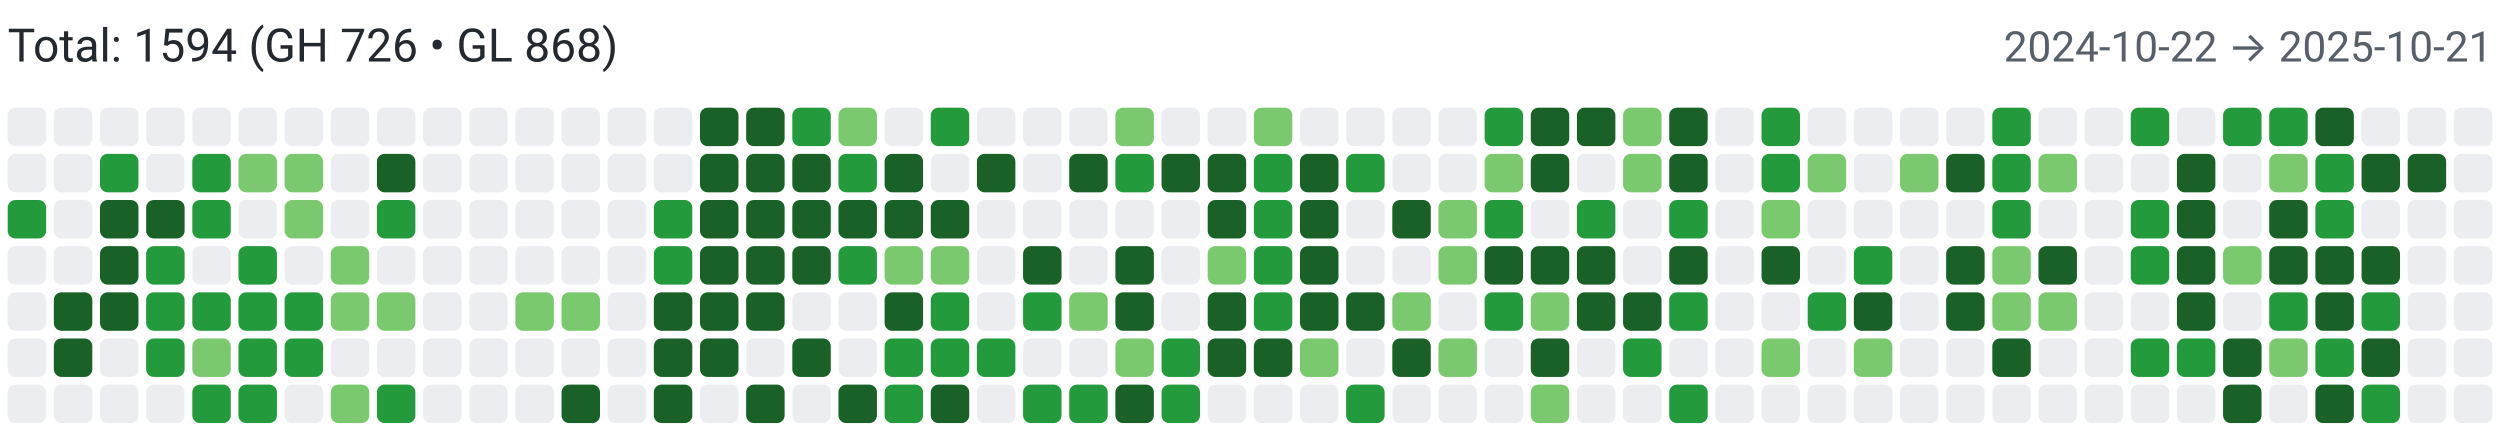
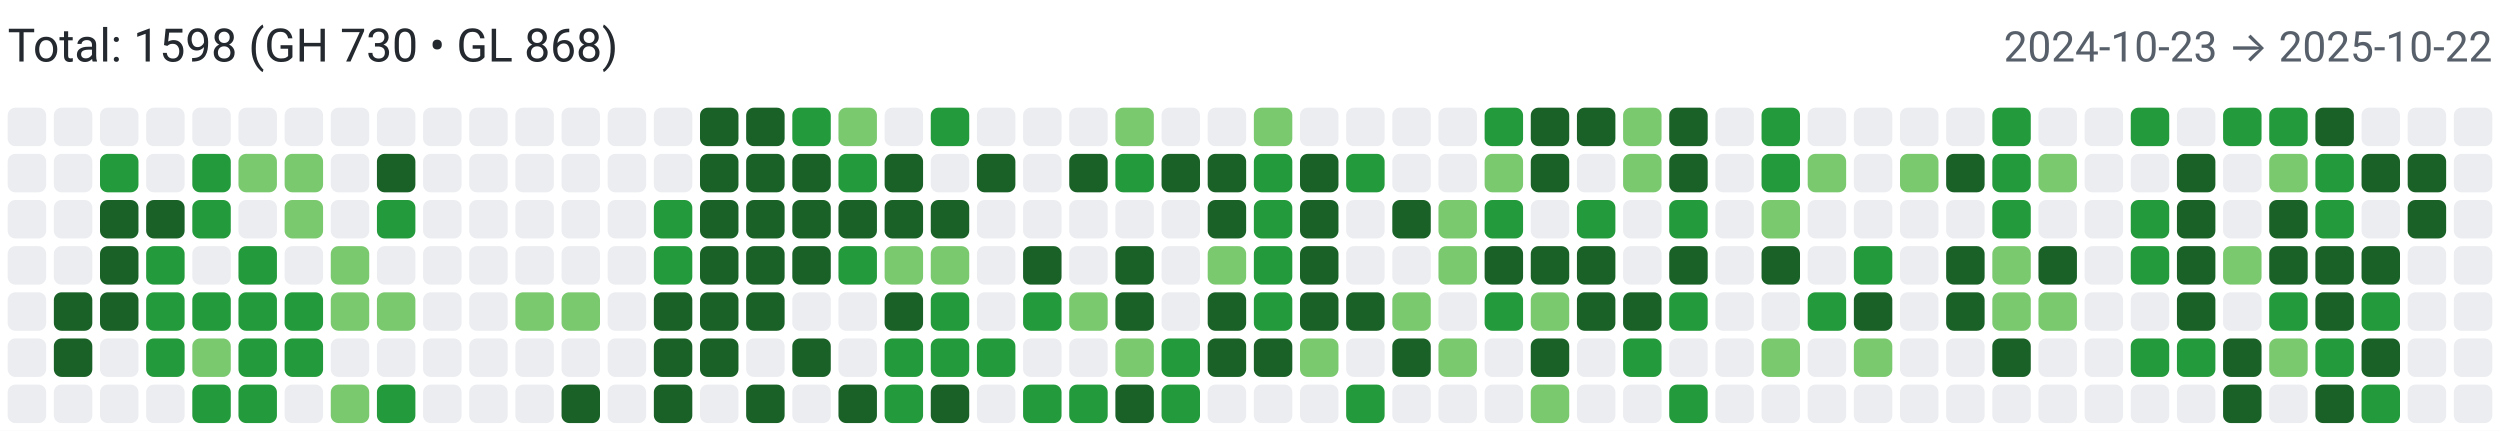
<svg xmlns="http://www.w3.org/2000/svg" width="650" height="112" viewBox="0 0 650 112" role="img" aria-label="Combined contributions">
  <rect width="100%" height="100%" fill="#fff" />
-   <text x="2" y="16" font-family="system-ui,-apple-system,Segoe UI,Roboto,Ubuntu,Cantarell,Noto Sans,sans-serif" font-size="12" fill="#24292f">Total: 1594 (GH 726 • GL 868)</text>
-   <text x="648" y="16" text-anchor="end" font-family="system-ui,-apple-system,Segoe UI,Roboto,Ubuntu,Cantarell,Noto Sans,sans-serif" font-size="11" fill="#57606a">2024-10-22 → 2025-10-21</text>
+   <text x="2" y="16" font-family="system-ui,-apple-system,Segoe UI,Roboto,Ubuntu,Cantarell,Noto Sans,sans-serif" font-size="12" fill="#24292f">Total: 1598 (GH 730 • GL 868)</text>
+   <text x="648" y="16" text-anchor="end" font-family="system-ui,-apple-system,Segoe UI,Roboto,Ubuntu,Cantarell,Noto Sans,sans-serif" font-size="11" fill="#57606a">2024-10-23 → 2025-10-22</text>
  <rect x="2" y="28" width="10" height="10" rx="2" ry="2" fill="#ebedf0">
        </rect>
  <rect x="2" y="40" width="10" height="10" rx="2" ry="2" fill="#ebedf0">
        </rect>
-   <rect x="2" y="52" width="10" height="10" rx="2" ry="2" fill="#239a3b">
+   <rect x="2" y="52" width="10" height="10" rx="2" ry="2" fill="#ebedf0">
        </rect>
  <rect x="2" y="64" width="10" height="10" rx="2" ry="2" fill="#ebedf0">
        </rect>
  <rect x="2" y="76" width="10" height="10" rx="2" ry="2" fill="#ebedf0">
        </rect>
  <rect x="2" y="88" width="10" height="10" rx="2" ry="2" fill="#ebedf0">
        </rect>
  <rect x="2" y="100" width="10" height="10" rx="2" ry="2" fill="#ebedf0">
        </rect>
  <rect x="14" y="28" width="10" height="10" rx="2" ry="2" fill="#ebedf0">
        </rect>
  <rect x="14" y="40" width="10" height="10" rx="2" ry="2" fill="#ebedf0">
        </rect>
  <rect x="14" y="52" width="10" height="10" rx="2" ry="2" fill="#ebedf0">
        </rect>
  <rect x="14" y="64" width="10" height="10" rx="2" ry="2" fill="#ebedf0">
        </rect>
  <rect x="14" y="76" width="10" height="10" rx="2" ry="2" fill="#196127">
        </rect>
  <rect x="14" y="88" width="10" height="10" rx="2" ry="2" fill="#196127">
        </rect>
  <rect x="14" y="100" width="10" height="10" rx="2" ry="2" fill="#ebedf0">
        </rect>
  <rect x="26" y="28" width="10" height="10" rx="2" ry="2" fill="#ebedf0">
        </rect>
  <rect x="26" y="40" width="10" height="10" rx="2" ry="2" fill="#239a3b">
        </rect>
  <rect x="26" y="52" width="10" height="10" rx="2" ry="2" fill="#196127">
        </rect>
  <rect x="26" y="64" width="10" height="10" rx="2" ry="2" fill="#196127">
        </rect>
  <rect x="26" y="76" width="10" height="10" rx="2" ry="2" fill="#196127">
        </rect>
  <rect x="26" y="88" width="10" height="10" rx="2" ry="2" fill="#ebedf0">
        </rect>
  <rect x="26" y="100" width="10" height="10" rx="2" ry="2" fill="#ebedf0">
        </rect>
  <rect x="38" y="28" width="10" height="10" rx="2" ry="2" fill="#ebedf0">
        </rect>
  <rect x="38" y="40" width="10" height="10" rx="2" ry="2" fill="#ebedf0">
        </rect>
  <rect x="38" y="52" width="10" height="10" rx="2" ry="2" fill="#196127">
        </rect>
  <rect x="38" y="64" width="10" height="10" rx="2" ry="2" fill="#239a3b">
        </rect>
  <rect x="38" y="76" width="10" height="10" rx="2" ry="2" fill="#239a3b">
        </rect>
  <rect x="38" y="88" width="10" height="10" rx="2" ry="2" fill="#239a3b">
        </rect>
  <rect x="38" y="100" width="10" height="10" rx="2" ry="2" fill="#ebedf0">
        </rect>
  <rect x="50" y="28" width="10" height="10" rx="2" ry="2" fill="#ebedf0">
        </rect>
  <rect x="50" y="40" width="10" height="10" rx="2" ry="2" fill="#239a3b">
        </rect>
  <rect x="50" y="52" width="10" height="10" rx="2" ry="2" fill="#239a3b">
        </rect>
  <rect x="50" y="64" width="10" height="10" rx="2" ry="2" fill="#ebedf0">
        </rect>
  <rect x="50" y="76" width="10" height="10" rx="2" ry="2" fill="#239a3b">
        </rect>
  <rect x="50" y="88" width="10" height="10" rx="2" ry="2" fill="#7bc96f">
        </rect>
  <rect x="50" y="100" width="10" height="10" rx="2" ry="2" fill="#239a3b">
        </rect>
  <rect x="62" y="28" width="10" height="10" rx="2" ry="2" fill="#ebedf0">
        </rect>
  <rect x="62" y="40" width="10" height="10" rx="2" ry="2" fill="#7bc96f">
        </rect>
  <rect x="62" y="52" width="10" height="10" rx="2" ry="2" fill="#ebedf0">
        </rect>
  <rect x="62" y="64" width="10" height="10" rx="2" ry="2" fill="#239a3b">
        </rect>
  <rect x="62" y="76" width="10" height="10" rx="2" ry="2" fill="#239a3b">
        </rect>
  <rect x="62" y="88" width="10" height="10" rx="2" ry="2" fill="#239a3b">
        </rect>
  <rect x="62" y="100" width="10" height="10" rx="2" ry="2" fill="#239a3b">
        </rect>
  <rect x="74" y="28" width="10" height="10" rx="2" ry="2" fill="#ebedf0">
        </rect>
  <rect x="74" y="40" width="10" height="10" rx="2" ry="2" fill="#7bc96f">
        </rect>
  <rect x="74" y="52" width="10" height="10" rx="2" ry="2" fill="#7bc96f">
        </rect>
  <rect x="74" y="64" width="10" height="10" rx="2" ry="2" fill="#ebedf0">
        </rect>
  <rect x="74" y="76" width="10" height="10" rx="2" ry="2" fill="#239a3b">
        </rect>
  <rect x="74" y="88" width="10" height="10" rx="2" ry="2" fill="#239a3b">
        </rect>
  <rect x="74" y="100" width="10" height="10" rx="2" ry="2" fill="#ebedf0">
        </rect>
  <rect x="86" y="28" width="10" height="10" rx="2" ry="2" fill="#ebedf0">
        </rect>
  <rect x="86" y="40" width="10" height="10" rx="2" ry="2" fill="#ebedf0">
        </rect>
  <rect x="86" y="52" width="10" height="10" rx="2" ry="2" fill="#ebedf0">
        </rect>
  <rect x="86" y="64" width="10" height="10" rx="2" ry="2" fill="#7bc96f">
        </rect>
  <rect x="86" y="76" width="10" height="10" rx="2" ry="2" fill="#7bc96f">
        </rect>
  <rect x="86" y="88" width="10" height="10" rx="2" ry="2" fill="#ebedf0">
        </rect>
  <rect x="86" y="100" width="10" height="10" rx="2" ry="2" fill="#7bc96f">
        </rect>
  <rect x="98" y="28" width="10" height="10" rx="2" ry="2" fill="#ebedf0">
        </rect>
  <rect x="98" y="40" width="10" height="10" rx="2" ry="2" fill="#196127">
        </rect>
  <rect x="98" y="52" width="10" height="10" rx="2" ry="2" fill="#239a3b">
        </rect>
  <rect x="98" y="64" width="10" height="10" rx="2" ry="2" fill="#ebedf0">
        </rect>
  <rect x="98" y="76" width="10" height="10" rx="2" ry="2" fill="#7bc96f">
        </rect>
  <rect x="98" y="88" width="10" height="10" rx="2" ry="2" fill="#ebedf0">
        </rect>
  <rect x="98" y="100" width="10" height="10" rx="2" ry="2" fill="#239a3b">
        </rect>
  <rect x="110" y="28" width="10" height="10" rx="2" ry="2" fill="#ebedf0">
        </rect>
  <rect x="110" y="40" width="10" height="10" rx="2" ry="2" fill="#ebedf0">
        </rect>
  <rect x="110" y="52" width="10" height="10" rx="2" ry="2" fill="#ebedf0">
        </rect>
  <rect x="110" y="64" width="10" height="10" rx="2" ry="2" fill="#ebedf0">
        </rect>
  <rect x="110" y="76" width="10" height="10" rx="2" ry="2" fill="#ebedf0">
        </rect>
  <rect x="110" y="88" width="10" height="10" rx="2" ry="2" fill="#ebedf0">
        </rect>
  <rect x="110" y="100" width="10" height="10" rx="2" ry="2" fill="#ebedf0">
        </rect>
  <rect x="122" y="28" width="10" height="10" rx="2" ry="2" fill="#ebedf0">
        </rect>
  <rect x="122" y="40" width="10" height="10" rx="2" ry="2" fill="#ebedf0">
        </rect>
  <rect x="122" y="52" width="10" height="10" rx="2" ry="2" fill="#ebedf0">
        </rect>
  <rect x="122" y="64" width="10" height="10" rx="2" ry="2" fill="#ebedf0">
        </rect>
  <rect x="122" y="76" width="10" height="10" rx="2" ry="2" fill="#ebedf0">
        </rect>
  <rect x="122" y="88" width="10" height="10" rx="2" ry="2" fill="#ebedf0">
        </rect>
  <rect x="122" y="100" width="10" height="10" rx="2" ry="2" fill="#ebedf0">
        </rect>
  <rect x="134" y="28" width="10" height="10" rx="2" ry="2" fill="#ebedf0">
        </rect>
  <rect x="134" y="40" width="10" height="10" rx="2" ry="2" fill="#ebedf0">
        </rect>
  <rect x="134" y="52" width="10" height="10" rx="2" ry="2" fill="#ebedf0">
        </rect>
  <rect x="134" y="64" width="10" height="10" rx="2" ry="2" fill="#ebedf0">
        </rect>
  <rect x="134" y="76" width="10" height="10" rx="2" ry="2" fill="#7bc96f">
        </rect>
  <rect x="134" y="88" width="10" height="10" rx="2" ry="2" fill="#ebedf0">
        </rect>
  <rect x="134" y="100" width="10" height="10" rx="2" ry="2" fill="#ebedf0">
        </rect>
  <rect x="146" y="28" width="10" height="10" rx="2" ry="2" fill="#ebedf0">
        </rect>
  <rect x="146" y="40" width="10" height="10" rx="2" ry="2" fill="#ebedf0">
        </rect>
  <rect x="146" y="52" width="10" height="10" rx="2" ry="2" fill="#ebedf0">
        </rect>
  <rect x="146" y="64" width="10" height="10" rx="2" ry="2" fill="#ebedf0">
        </rect>
  <rect x="146" y="76" width="10" height="10" rx="2" ry="2" fill="#7bc96f">
        </rect>
  <rect x="146" y="88" width="10" height="10" rx="2" ry="2" fill="#ebedf0">
        </rect>
  <rect x="146" y="100" width="10" height="10" rx="2" ry="2" fill="#196127">
        </rect>
  <rect x="158" y="28" width="10" height="10" rx="2" ry="2" fill="#ebedf0">
        </rect>
  <rect x="158" y="40" width="10" height="10" rx="2" ry="2" fill="#ebedf0">
        </rect>
  <rect x="158" y="52" width="10" height="10" rx="2" ry="2" fill="#ebedf0">
        </rect>
  <rect x="158" y="64" width="10" height="10" rx="2" ry="2" fill="#ebedf0">
        </rect>
  <rect x="158" y="76" width="10" height="10" rx="2" ry="2" fill="#ebedf0">
        </rect>
  <rect x="158" y="88" width="10" height="10" rx="2" ry="2" fill="#ebedf0">
        </rect>
  <rect x="158" y="100" width="10" height="10" rx="2" ry="2" fill="#ebedf0">
        </rect>
  <rect x="170" y="28" width="10" height="10" rx="2" ry="2" fill="#ebedf0">
        </rect>
  <rect x="170" y="40" width="10" height="10" rx="2" ry="2" fill="#ebedf0">
        </rect>
  <rect x="170" y="52" width="10" height="10" rx="2" ry="2" fill="#239a3b">
        </rect>
  <rect x="170" y="64" width="10" height="10" rx="2" ry="2" fill="#239a3b">
        </rect>
  <rect x="170" y="76" width="10" height="10" rx="2" ry="2" fill="#196127">
        </rect>
  <rect x="170" y="88" width="10" height="10" rx="2" ry="2" fill="#196127">
        </rect>
  <rect x="170" y="100" width="10" height="10" rx="2" ry="2" fill="#196127">
        </rect>
  <rect x="182" y="28" width="10" height="10" rx="2" ry="2" fill="#196127">
        </rect>
  <rect x="182" y="40" width="10" height="10" rx="2" ry="2" fill="#196127">
        </rect>
  <rect x="182" y="52" width="10" height="10" rx="2" ry="2" fill="#196127">
        </rect>
  <rect x="182" y="64" width="10" height="10" rx="2" ry="2" fill="#196127">
        </rect>
  <rect x="182" y="76" width="10" height="10" rx="2" ry="2" fill="#196127">
        </rect>
  <rect x="182" y="88" width="10" height="10" rx="2" ry="2" fill="#196127">
        </rect>
  <rect x="182" y="100" width="10" height="10" rx="2" ry="2" fill="#ebedf0">
        </rect>
  <rect x="194" y="28" width="10" height="10" rx="2" ry="2" fill="#196127">
        </rect>
  <rect x="194" y="40" width="10" height="10" rx="2" ry="2" fill="#196127">
        </rect>
  <rect x="194" y="52" width="10" height="10" rx="2" ry="2" fill="#196127">
        </rect>
  <rect x="194" y="64" width="10" height="10" rx="2" ry="2" fill="#196127">
        </rect>
  <rect x="194" y="76" width="10" height="10" rx="2" ry="2" fill="#196127">
        </rect>
  <rect x="194" y="88" width="10" height="10" rx="2" ry="2" fill="#ebedf0">
        </rect>
  <rect x="194" y="100" width="10" height="10" rx="2" ry="2" fill="#196127">
        </rect>
  <rect x="206" y="28" width="10" height="10" rx="2" ry="2" fill="#239a3b">
        </rect>
  <rect x="206" y="40" width="10" height="10" rx="2" ry="2" fill="#196127">
        </rect>
  <rect x="206" y="52" width="10" height="10" rx="2" ry="2" fill="#196127">
        </rect>
  <rect x="206" y="64" width="10" height="10" rx="2" ry="2" fill="#196127">
        </rect>
  <rect x="206" y="76" width="10" height="10" rx="2" ry="2" fill="#ebedf0">
        </rect>
  <rect x="206" y="88" width="10" height="10" rx="2" ry="2" fill="#196127">
        </rect>
  <rect x="206" y="100" width="10" height="10" rx="2" ry="2" fill="#ebedf0">
        </rect>
  <rect x="218" y="28" width="10" height="10" rx="2" ry="2" fill="#7bc96f">
        </rect>
  <rect x="218" y="40" width="10" height="10" rx="2" ry="2" fill="#239a3b">
        </rect>
  <rect x="218" y="52" width="10" height="10" rx="2" ry="2" fill="#196127">
        </rect>
  <rect x="218" y="64" width="10" height="10" rx="2" ry="2" fill="#239a3b">
        </rect>
  <rect x="218" y="76" width="10" height="10" rx="2" ry="2" fill="#ebedf0">
        </rect>
  <rect x="218" y="88" width="10" height="10" rx="2" ry="2" fill="#ebedf0">
        </rect>
  <rect x="218" y="100" width="10" height="10" rx="2" ry="2" fill="#196127">
        </rect>
  <rect x="230" y="28" width="10" height="10" rx="2" ry="2" fill="#ebedf0">
        </rect>
  <rect x="230" y="40" width="10" height="10" rx="2" ry="2" fill="#196127">
        </rect>
  <rect x="230" y="52" width="10" height="10" rx="2" ry="2" fill="#196127">
        </rect>
  <rect x="230" y="64" width="10" height="10" rx="2" ry="2" fill="#7bc96f">
        </rect>
  <rect x="230" y="76" width="10" height="10" rx="2" ry="2" fill="#196127">
        </rect>
  <rect x="230" y="88" width="10" height="10" rx="2" ry="2" fill="#239a3b">
        </rect>
  <rect x="230" y="100" width="10" height="10" rx="2" ry="2" fill="#239a3b">
        </rect>
  <rect x="242" y="28" width="10" height="10" rx="2" ry="2" fill="#239a3b">
        </rect>
  <rect x="242" y="40" width="10" height="10" rx="2" ry="2" fill="#ebedf0">
        </rect>
  <rect x="242" y="52" width="10" height="10" rx="2" ry="2" fill="#196127">
        </rect>
  <rect x="242" y="64" width="10" height="10" rx="2" ry="2" fill="#7bc96f">
        </rect>
  <rect x="242" y="76" width="10" height="10" rx="2" ry="2" fill="#239a3b">
        </rect>
  <rect x="242" y="88" width="10" height="10" rx="2" ry="2" fill="#239a3b">
        </rect>
  <rect x="242" y="100" width="10" height="10" rx="2" ry="2" fill="#196127">
        </rect>
  <rect x="254" y="28" width="10" height="10" rx="2" ry="2" fill="#ebedf0">
        </rect>
  <rect x="254" y="40" width="10" height="10" rx="2" ry="2" fill="#196127">
        </rect>
  <rect x="254" y="52" width="10" height="10" rx="2" ry="2" fill="#ebedf0">
        </rect>
  <rect x="254" y="64" width="10" height="10" rx="2" ry="2" fill="#ebedf0">
        </rect>
  <rect x="254" y="76" width="10" height="10" rx="2" ry="2" fill="#ebedf0">
        </rect>
  <rect x="254" y="88" width="10" height="10" rx="2" ry="2" fill="#239a3b">
        </rect>
  <rect x="254" y="100" width="10" height="10" rx="2" ry="2" fill="#ebedf0">
        </rect>
  <rect x="266" y="28" width="10" height="10" rx="2" ry="2" fill="#ebedf0">
        </rect>
  <rect x="266" y="40" width="10" height="10" rx="2" ry="2" fill="#ebedf0">
        </rect>
  <rect x="266" y="52" width="10" height="10" rx="2" ry="2" fill="#ebedf0">
        </rect>
  <rect x="266" y="64" width="10" height="10" rx="2" ry="2" fill="#196127">
        </rect>
  <rect x="266" y="76" width="10" height="10" rx="2" ry="2" fill="#239a3b">
        </rect>
  <rect x="266" y="88" width="10" height="10" rx="2" ry="2" fill="#ebedf0">
        </rect>
  <rect x="266" y="100" width="10" height="10" rx="2" ry="2" fill="#239a3b">
        </rect>
  <rect x="278" y="28" width="10" height="10" rx="2" ry="2" fill="#ebedf0">
        </rect>
  <rect x="278" y="40" width="10" height="10" rx="2" ry="2" fill="#196127">
        </rect>
  <rect x="278" y="52" width="10" height="10" rx="2" ry="2" fill="#ebedf0">
        </rect>
  <rect x="278" y="64" width="10" height="10" rx="2" ry="2" fill="#ebedf0">
        </rect>
  <rect x="278" y="76" width="10" height="10" rx="2" ry="2" fill="#7bc96f">
        </rect>
  <rect x="278" y="88" width="10" height="10" rx="2" ry="2" fill="#ebedf0">
        </rect>
  <rect x="278" y="100" width="10" height="10" rx="2" ry="2" fill="#239a3b">
        </rect>
  <rect x="290" y="28" width="10" height="10" rx="2" ry="2" fill="#7bc96f">
        </rect>
  <rect x="290" y="40" width="10" height="10" rx="2" ry="2" fill="#239a3b">
        </rect>
  <rect x="290" y="52" width="10" height="10" rx="2" ry="2" fill="#ebedf0">
        </rect>
  <rect x="290" y="64" width="10" height="10" rx="2" ry="2" fill="#196127">
        </rect>
  <rect x="290" y="76" width="10" height="10" rx="2" ry="2" fill="#196127">
        </rect>
  <rect x="290" y="88" width="10" height="10" rx="2" ry="2" fill="#7bc96f">
        </rect>
  <rect x="290" y="100" width="10" height="10" rx="2" ry="2" fill="#196127">
        </rect>
  <rect x="302" y="28" width="10" height="10" rx="2" ry="2" fill="#ebedf0">
        </rect>
  <rect x="302" y="40" width="10" height="10" rx="2" ry="2" fill="#196127">
        </rect>
  <rect x="302" y="52" width="10" height="10" rx="2" ry="2" fill="#ebedf0">
        </rect>
  <rect x="302" y="64" width="10" height="10" rx="2" ry="2" fill="#ebedf0">
        </rect>
  <rect x="302" y="76" width="10" height="10" rx="2" ry="2" fill="#ebedf0">
        </rect>
  <rect x="302" y="88" width="10" height="10" rx="2" ry="2" fill="#239a3b">
        </rect>
  <rect x="302" y="100" width="10" height="10" rx="2" ry="2" fill="#239a3b">
        </rect>
  <rect x="314" y="28" width="10" height="10" rx="2" ry="2" fill="#ebedf0">
        </rect>
  <rect x="314" y="40" width="10" height="10" rx="2" ry="2" fill="#196127">
        </rect>
  <rect x="314" y="52" width="10" height="10" rx="2" ry="2" fill="#196127">
        </rect>
  <rect x="314" y="64" width="10" height="10" rx="2" ry="2" fill="#7bc96f">
        </rect>
  <rect x="314" y="76" width="10" height="10" rx="2" ry="2" fill="#196127">
        </rect>
  <rect x="314" y="88" width="10" height="10" rx="2" ry="2" fill="#196127">
        </rect>
  <rect x="314" y="100" width="10" height="10" rx="2" ry="2" fill="#ebedf0">
        </rect>
  <rect x="326" y="28" width="10" height="10" rx="2" ry="2" fill="#7bc96f">
        </rect>
  <rect x="326" y="40" width="10" height="10" rx="2" ry="2" fill="#239a3b">
        </rect>
  <rect x="326" y="52" width="10" height="10" rx="2" ry="2" fill="#239a3b">
        </rect>
  <rect x="326" y="64" width="10" height="10" rx="2" ry="2" fill="#239a3b">
        </rect>
  <rect x="326" y="76" width="10" height="10" rx="2" ry="2" fill="#239a3b">
        </rect>
  <rect x="326" y="88" width="10" height="10" rx="2" ry="2" fill="#196127">
        </rect>
  <rect x="326" y="100" width="10" height="10" rx="2" ry="2" fill="#ebedf0">
        </rect>
  <rect x="338" y="28" width="10" height="10" rx="2" ry="2" fill="#ebedf0">
        </rect>
  <rect x="338" y="40" width="10" height="10" rx="2" ry="2" fill="#196127">
        </rect>
  <rect x="338" y="52" width="10" height="10" rx="2" ry="2" fill="#196127">
        </rect>
  <rect x="338" y="64" width="10" height="10" rx="2" ry="2" fill="#196127">
        </rect>
  <rect x="338" y="76" width="10" height="10" rx="2" ry="2" fill="#196127">
        </rect>
  <rect x="338" y="88" width="10" height="10" rx="2" ry="2" fill="#7bc96f">
        </rect>
  <rect x="338" y="100" width="10" height="10" rx="2" ry="2" fill="#ebedf0">
        </rect>
  <rect x="350" y="28" width="10" height="10" rx="2" ry="2" fill="#ebedf0">
        </rect>
  <rect x="350" y="40" width="10" height="10" rx="2" ry="2" fill="#239a3b">
        </rect>
  <rect x="350" y="52" width="10" height="10" rx="2" ry="2" fill="#ebedf0">
        </rect>
  <rect x="350" y="64" width="10" height="10" rx="2" ry="2" fill="#ebedf0">
        </rect>
  <rect x="350" y="76" width="10" height="10" rx="2" ry="2" fill="#196127">
        </rect>
  <rect x="350" y="88" width="10" height="10" rx="2" ry="2" fill="#ebedf0">
        </rect>
  <rect x="350" y="100" width="10" height="10" rx="2" ry="2" fill="#239a3b">
        </rect>
  <rect x="362" y="28" width="10" height="10" rx="2" ry="2" fill="#ebedf0">
        </rect>
  <rect x="362" y="40" width="10" height="10" rx="2" ry="2" fill="#ebedf0">
        </rect>
  <rect x="362" y="52" width="10" height="10" rx="2" ry="2" fill="#196127">
        </rect>
  <rect x="362" y="64" width="10" height="10" rx="2" ry="2" fill="#ebedf0">
        </rect>
  <rect x="362" y="76" width="10" height="10" rx="2" ry="2" fill="#7bc96f">
        </rect>
  <rect x="362" y="88" width="10" height="10" rx="2" ry="2" fill="#196127">
        </rect>
  <rect x="362" y="100" width="10" height="10" rx="2" ry="2" fill="#ebedf0">
        </rect>
  <rect x="374" y="28" width="10" height="10" rx="2" ry="2" fill="#ebedf0">
        </rect>
  <rect x="374" y="40" width="10" height="10" rx="2" ry="2" fill="#ebedf0">
        </rect>
  <rect x="374" y="52" width="10" height="10" rx="2" ry="2" fill="#7bc96f">
        </rect>
  <rect x="374" y="64" width="10" height="10" rx="2" ry="2" fill="#7bc96f">
        </rect>
  <rect x="374" y="76" width="10" height="10" rx="2" ry="2" fill="#ebedf0">
        </rect>
  <rect x="374" y="88" width="10" height="10" rx="2" ry="2" fill="#7bc96f">
        </rect>
  <rect x="374" y="100" width="10" height="10" rx="2" ry="2" fill="#ebedf0">
        </rect>
  <rect x="386" y="28" width="10" height="10" rx="2" ry="2" fill="#239a3b">
        </rect>
  <rect x="386" y="40" width="10" height="10" rx="2" ry="2" fill="#7bc96f">
        </rect>
  <rect x="386" y="52" width="10" height="10" rx="2" ry="2" fill="#239a3b">
        </rect>
  <rect x="386" y="64" width="10" height="10" rx="2" ry="2" fill="#196127">
        </rect>
  <rect x="386" y="76" width="10" height="10" rx="2" ry="2" fill="#239a3b">
        </rect>
  <rect x="386" y="88" width="10" height="10" rx="2" ry="2" fill="#ebedf0">
        </rect>
  <rect x="386" y="100" width="10" height="10" rx="2" ry="2" fill="#ebedf0">
        </rect>
  <rect x="398" y="28" width="10" height="10" rx="2" ry="2" fill="#196127">
        </rect>
  <rect x="398" y="40" width="10" height="10" rx="2" ry="2" fill="#196127">
        </rect>
  <rect x="398" y="52" width="10" height="10" rx="2" ry="2" fill="#ebedf0">
        </rect>
  <rect x="398" y="64" width="10" height="10" rx="2" ry="2" fill="#196127">
        </rect>
  <rect x="398" y="76" width="10" height="10" rx="2" ry="2" fill="#7bc96f">
        </rect>
  <rect x="398" y="88" width="10" height="10" rx="2" ry="2" fill="#196127">
        </rect>
  <rect x="398" y="100" width="10" height="10" rx="2" ry="2" fill="#7bc96f">
        </rect>
  <rect x="410" y="28" width="10" height="10" rx="2" ry="2" fill="#196127">
        </rect>
  <rect x="410" y="40" width="10" height="10" rx="2" ry="2" fill="#ebedf0">
        </rect>
  <rect x="410" y="52" width="10" height="10" rx="2" ry="2" fill="#239a3b">
        </rect>
  <rect x="410" y="64" width="10" height="10" rx="2" ry="2" fill="#196127">
        </rect>
  <rect x="410" y="76" width="10" height="10" rx="2" ry="2" fill="#196127">
        </rect>
  <rect x="410" y="88" width="10" height="10" rx="2" ry="2" fill="#ebedf0">
        </rect>
  <rect x="410" y="100" width="10" height="10" rx="2" ry="2" fill="#ebedf0">
        </rect>
  <rect x="422" y="28" width="10" height="10" rx="2" ry="2" fill="#7bc96f">
        </rect>
  <rect x="422" y="40" width="10" height="10" rx="2" ry="2" fill="#7bc96f">
        </rect>
  <rect x="422" y="52" width="10" height="10" rx="2" ry="2" fill="#ebedf0">
        </rect>
  <rect x="422" y="64" width="10" height="10" rx="2" ry="2" fill="#ebedf0">
        </rect>
  <rect x="422" y="76" width="10" height="10" rx="2" ry="2" fill="#196127">
        </rect>
  <rect x="422" y="88" width="10" height="10" rx="2" ry="2" fill="#239a3b">
        </rect>
  <rect x="422" y="100" width="10" height="10" rx="2" ry="2" fill="#ebedf0">
        </rect>
  <rect x="434" y="28" width="10" height="10" rx="2" ry="2" fill="#196127">
        </rect>
  <rect x="434" y="40" width="10" height="10" rx="2" ry="2" fill="#196127">
        </rect>
  <rect x="434" y="52" width="10" height="10" rx="2" ry="2" fill="#239a3b">
        </rect>
  <rect x="434" y="64" width="10" height="10" rx="2" ry="2" fill="#196127">
        </rect>
  <rect x="434" y="76" width="10" height="10" rx="2" ry="2" fill="#239a3b">
        </rect>
  <rect x="434" y="88" width="10" height="10" rx="2" ry="2" fill="#ebedf0">
        </rect>
  <rect x="434" y="100" width="10" height="10" rx="2" ry="2" fill="#239a3b">
        </rect>
  <rect x="446" y="28" width="10" height="10" rx="2" ry="2" fill="#ebedf0">
        </rect>
  <rect x="446" y="40" width="10" height="10" rx="2" ry="2" fill="#ebedf0">
        </rect>
  <rect x="446" y="52" width="10" height="10" rx="2" ry="2" fill="#ebedf0">
        </rect>
  <rect x="446" y="64" width="10" height="10" rx="2" ry="2" fill="#ebedf0">
        </rect>
  <rect x="446" y="76" width="10" height="10" rx="2" ry="2" fill="#ebedf0">
        </rect>
  <rect x="446" y="88" width="10" height="10" rx="2" ry="2" fill="#ebedf0">
        </rect>
  <rect x="446" y="100" width="10" height="10" rx="2" ry="2" fill="#ebedf0">
        </rect>
  <rect x="458" y="28" width="10" height="10" rx="2" ry="2" fill="#239a3b">
        </rect>
  <rect x="458" y="40" width="10" height="10" rx="2" ry="2" fill="#239a3b">
        </rect>
  <rect x="458" y="52" width="10" height="10" rx="2" ry="2" fill="#7bc96f">
        </rect>
  <rect x="458" y="64" width="10" height="10" rx="2" ry="2" fill="#196127">
        </rect>
  <rect x="458" y="76" width="10" height="10" rx="2" ry="2" fill="#ebedf0">
        </rect>
  <rect x="458" y="88" width="10" height="10" rx="2" ry="2" fill="#7bc96f">
        </rect>
  <rect x="458" y="100" width="10" height="10" rx="2" ry="2" fill="#ebedf0">
        </rect>
  <rect x="470" y="28" width="10" height="10" rx="2" ry="2" fill="#ebedf0">
        </rect>
  <rect x="470" y="40" width="10" height="10" rx="2" ry="2" fill="#7bc96f">
        </rect>
  <rect x="470" y="52" width="10" height="10" rx="2" ry="2" fill="#ebedf0">
        </rect>
  <rect x="470" y="64" width="10" height="10" rx="2" ry="2" fill="#ebedf0">
        </rect>
  <rect x="470" y="76" width="10" height="10" rx="2" ry="2" fill="#239a3b">
        </rect>
  <rect x="470" y="88" width="10" height="10" rx="2" ry="2" fill="#ebedf0">
        </rect>
  <rect x="470" y="100" width="10" height="10" rx="2" ry="2" fill="#ebedf0">
        </rect>
  <rect x="482" y="28" width="10" height="10" rx="2" ry="2" fill="#ebedf0">
        </rect>
  <rect x="482" y="40" width="10" height="10" rx="2" ry="2" fill="#ebedf0">
        </rect>
  <rect x="482" y="52" width="10" height="10" rx="2" ry="2" fill="#ebedf0">
        </rect>
  <rect x="482" y="64" width="10" height="10" rx="2" ry="2" fill="#239a3b">
        </rect>
  <rect x="482" y="76" width="10" height="10" rx="2" ry="2" fill="#196127">
        </rect>
  <rect x="482" y="88" width="10" height="10" rx="2" ry="2" fill="#7bc96f">
        </rect>
  <rect x="482" y="100" width="10" height="10" rx="2" ry="2" fill="#ebedf0">
        </rect>
  <rect x="494" y="28" width="10" height="10" rx="2" ry="2" fill="#ebedf0">
        </rect>
  <rect x="494" y="40" width="10" height="10" rx="2" ry="2" fill="#7bc96f">
        </rect>
  <rect x="494" y="52" width="10" height="10" rx="2" ry="2" fill="#ebedf0">
        </rect>
  <rect x="494" y="64" width="10" height="10" rx="2" ry="2" fill="#ebedf0">
        </rect>
  <rect x="494" y="76" width="10" height="10" rx="2" ry="2" fill="#ebedf0">
        </rect>
  <rect x="494" y="88" width="10" height="10" rx="2" ry="2" fill="#ebedf0">
        </rect>
  <rect x="494" y="100" width="10" height="10" rx="2" ry="2" fill="#ebedf0">
        </rect>
  <rect x="506" y="28" width="10" height="10" rx="2" ry="2" fill="#ebedf0">
        </rect>
  <rect x="506" y="40" width="10" height="10" rx="2" ry="2" fill="#196127">
        </rect>
  <rect x="506" y="52" width="10" height="10" rx="2" ry="2" fill="#ebedf0">
        </rect>
  <rect x="506" y="64" width="10" height="10" rx="2" ry="2" fill="#196127">
        </rect>
  <rect x="506" y="76" width="10" height="10" rx="2" ry="2" fill="#196127">
        </rect>
  <rect x="506" y="88" width="10" height="10" rx="2" ry="2" fill="#ebedf0">
        </rect>
  <rect x="506" y="100" width="10" height="10" rx="2" ry="2" fill="#ebedf0">
        </rect>
  <rect x="518" y="28" width="10" height="10" rx="2" ry="2" fill="#239a3b">
        </rect>
  <rect x="518" y="40" width="10" height="10" rx="2" ry="2" fill="#239a3b">
        </rect>
  <rect x="518" y="52" width="10" height="10" rx="2" ry="2" fill="#239a3b">
        </rect>
  <rect x="518" y="64" width="10" height="10" rx="2" ry="2" fill="#7bc96f">
        </rect>
  <rect x="518" y="76" width="10" height="10" rx="2" ry="2" fill="#7bc96f">
        </rect>
  <rect x="518" y="88" width="10" height="10" rx="2" ry="2" fill="#196127">
        </rect>
  <rect x="518" y="100" width="10" height="10" rx="2" ry="2" fill="#ebedf0">
        </rect>
  <rect x="530" y="28" width="10" height="10" rx="2" ry="2" fill="#ebedf0">
        </rect>
  <rect x="530" y="40" width="10" height="10" rx="2" ry="2" fill="#7bc96f">
        </rect>
  <rect x="530" y="52" width="10" height="10" rx="2" ry="2" fill="#ebedf0">
        </rect>
  <rect x="530" y="64" width="10" height="10" rx="2" ry="2" fill="#196127">
        </rect>
  <rect x="530" y="76" width="10" height="10" rx="2" ry="2" fill="#7bc96f">
        </rect>
  <rect x="530" y="88" width="10" height="10" rx="2" ry="2" fill="#ebedf0">
        </rect>
  <rect x="530" y="100" width="10" height="10" rx="2" ry="2" fill="#ebedf0">
        </rect>
  <rect x="542" y="28" width="10" height="10" rx="2" ry="2" fill="#ebedf0">
        </rect>
  <rect x="542" y="40" width="10" height="10" rx="2" ry="2" fill="#ebedf0">
        </rect>
  <rect x="542" y="52" width="10" height="10" rx="2" ry="2" fill="#ebedf0">
        </rect>
  <rect x="542" y="64" width="10" height="10" rx="2" ry="2" fill="#ebedf0">
        </rect>
  <rect x="542" y="76" width="10" height="10" rx="2" ry="2" fill="#ebedf0">
        </rect>
  <rect x="542" y="88" width="10" height="10" rx="2" ry="2" fill="#ebedf0">
        </rect>
  <rect x="542" y="100" width="10" height="10" rx="2" ry="2" fill="#ebedf0">
        </rect>
  <rect x="554" y="28" width="10" height="10" rx="2" ry="2" fill="#239a3b">
        </rect>
  <rect x="554" y="40" width="10" height="10" rx="2" ry="2" fill="#ebedf0">
        </rect>
  <rect x="554" y="52" width="10" height="10" rx="2" ry="2" fill="#239a3b">
        </rect>
  <rect x="554" y="64" width="10" height="10" rx="2" ry="2" fill="#239a3b">
        </rect>
  <rect x="554" y="76" width="10" height="10" rx="2" ry="2" fill="#ebedf0">
        </rect>
  <rect x="554" y="88" width="10" height="10" rx="2" ry="2" fill="#239a3b">
        </rect>
  <rect x="554" y="100" width="10" height="10" rx="2" ry="2" fill="#ebedf0">
        </rect>
  <rect x="566" y="28" width="10" height="10" rx="2" ry="2" fill="#ebedf0">
        </rect>
  <rect x="566" y="40" width="10" height="10" rx="2" ry="2" fill="#196127">
        </rect>
  <rect x="566" y="52" width="10" height="10" rx="2" ry="2" fill="#196127">
        </rect>
  <rect x="566" y="64" width="10" height="10" rx="2" ry="2" fill="#196127">
        </rect>
  <rect x="566" y="76" width="10" height="10" rx="2" ry="2" fill="#196127">
        </rect>
  <rect x="566" y="88" width="10" height="10" rx="2" ry="2" fill="#239a3b">
        </rect>
  <rect x="566" y="100" width="10" height="10" rx="2" ry="2" fill="#ebedf0">
        </rect>
  <rect x="578" y="28" width="10" height="10" rx="2" ry="2" fill="#239a3b">
        </rect>
  <rect x="578" y="40" width="10" height="10" rx="2" ry="2" fill="#ebedf0">
        </rect>
  <rect x="578" y="52" width="10" height="10" rx="2" ry="2" fill="#ebedf0">
        </rect>
  <rect x="578" y="64" width="10" height="10" rx="2" ry="2" fill="#7bc96f">
        </rect>
  <rect x="578" y="76" width="10" height="10" rx="2" ry="2" fill="#ebedf0">
        </rect>
  <rect x="578" y="88" width="10" height="10" rx="2" ry="2" fill="#196127">
        </rect>
  <rect x="578" y="100" width="10" height="10" rx="2" ry="2" fill="#196127">
        </rect>
  <rect x="590" y="28" width="10" height="10" rx="2" ry="2" fill="#239a3b">
        </rect>
  <rect x="590" y="40" width="10" height="10" rx="2" ry="2" fill="#7bc96f">
        </rect>
  <rect x="590" y="52" width="10" height="10" rx="2" ry="2" fill="#196127">
        </rect>
  <rect x="590" y="64" width="10" height="10" rx="2" ry="2" fill="#196127">
        </rect>
  <rect x="590" y="76" width="10" height="10" rx="2" ry="2" fill="#239a3b">
        </rect>
  <rect x="590" y="88" width="10" height="10" rx="2" ry="2" fill="#7bc96f">
        </rect>
  <rect x="590" y="100" width="10" height="10" rx="2" ry="2" fill="#ebedf0">
        </rect>
  <rect x="602" y="28" width="10" height="10" rx="2" ry="2" fill="#196127">
        </rect>
  <rect x="602" y="40" width="10" height="10" rx="2" ry="2" fill="#239a3b">
        </rect>
  <rect x="602" y="52" width="10" height="10" rx="2" ry="2" fill="#239a3b">
        </rect>
  <rect x="602" y="64" width="10" height="10" rx="2" ry="2" fill="#196127">
        </rect>
  <rect x="602" y="76" width="10" height="10" rx="2" ry="2" fill="#196127">
        </rect>
  <rect x="602" y="88" width="10" height="10" rx="2" ry="2" fill="#239a3b">
        </rect>
  <rect x="602" y="100" width="10" height="10" rx="2" ry="2" fill="#196127">
        </rect>
  <rect x="614" y="28" width="10" height="10" rx="2" ry="2" fill="#ebedf0">
        </rect>
  <rect x="614" y="40" width="10" height="10" rx="2" ry="2" fill="#196127">
        </rect>
  <rect x="614" y="52" width="10" height="10" rx="2" ry="2" fill="#ebedf0">
        </rect>
  <rect x="614" y="64" width="10" height="10" rx="2" ry="2" fill="#196127">
        </rect>
  <rect x="614" y="76" width="10" height="10" rx="2" ry="2" fill="#239a3b">
        </rect>
  <rect x="614" y="88" width="10" height="10" rx="2" ry="2" fill="#196127">
        </rect>
  <rect x="614" y="100" width="10" height="10" rx="2" ry="2" fill="#239a3b">
        </rect>
  <rect x="626" y="28" width="10" height="10" rx="2" ry="2" fill="#ebedf0">
        </rect>
  <rect x="626" y="40" width="10" height="10" rx="2" ry="2" fill="#196127">
        </rect>
-   <rect x="626" y="52" width="10" height="10" rx="2" ry="2" fill="#ebedf0">
+   <rect x="626" y="52" width="10" height="10" rx="2" ry="2" fill="#196127">
        </rect>
  <rect x="626" y="64" width="10" height="10" rx="2" ry="2" fill="#ebedf0">
        </rect>
  <rect x="626" y="76" width="10" height="10" rx="2" ry="2" fill="#ebedf0">
        </rect>
  <rect x="626" y="88" width="10" height="10" rx="2" ry="2" fill="#ebedf0">
        </rect>
  <rect x="626" y="100" width="10" height="10" rx="2" ry="2" fill="#ebedf0">
        </rect>
  <rect x="638" y="28" width="10" height="10" rx="2" ry="2" fill="#ebedf0">
        </rect>
  <rect x="638" y="40" width="10" height="10" rx="2" ry="2" fill="#ebedf0">
        </rect>
  <rect x="638" y="52" width="10" height="10" rx="2" ry="2" fill="#ebedf0">
        </rect>
  <rect x="638" y="64" width="10" height="10" rx="2" ry="2" fill="#ebedf0">
        </rect>
  <rect x="638" y="76" width="10" height="10" rx="2" ry="2" fill="#ebedf0">
        </rect>
  <rect x="638" y="88" width="10" height="10" rx="2" ry="2" fill="#ebedf0">
        </rect>
  <rect x="638" y="100" width="10" height="10" rx="2" ry="2" fill="#ebedf0">
        </rect>
</svg>
